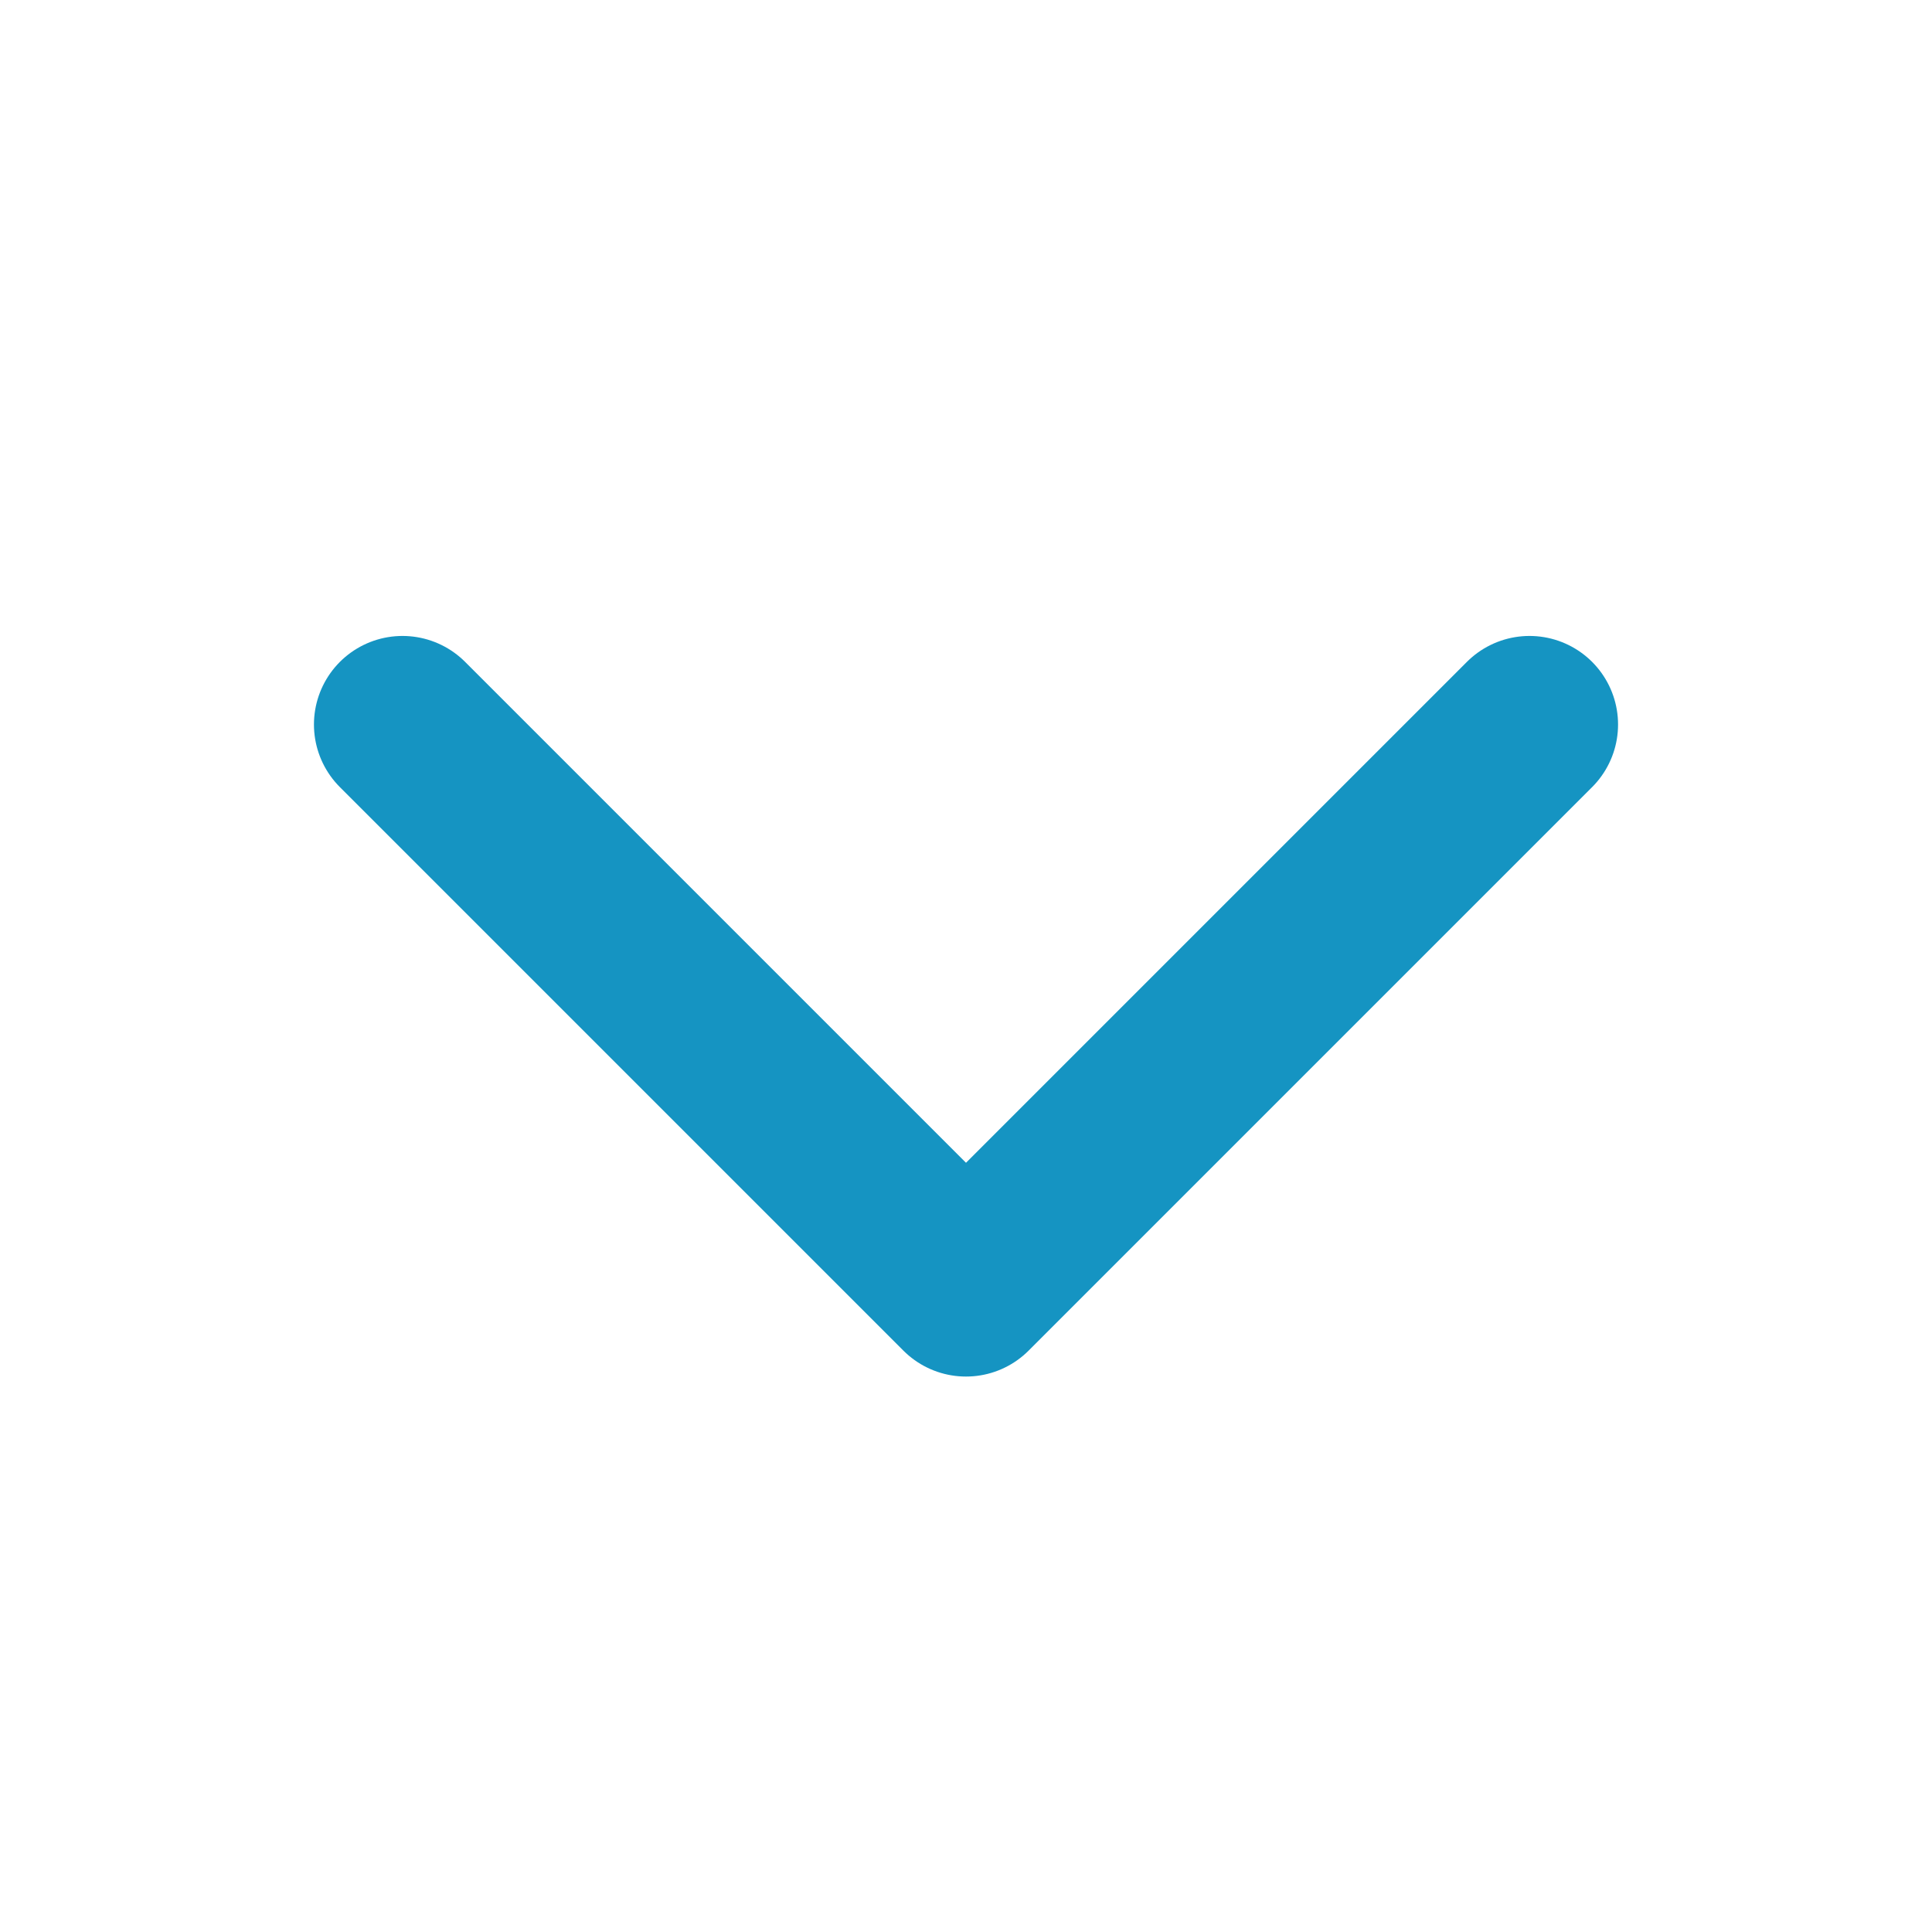
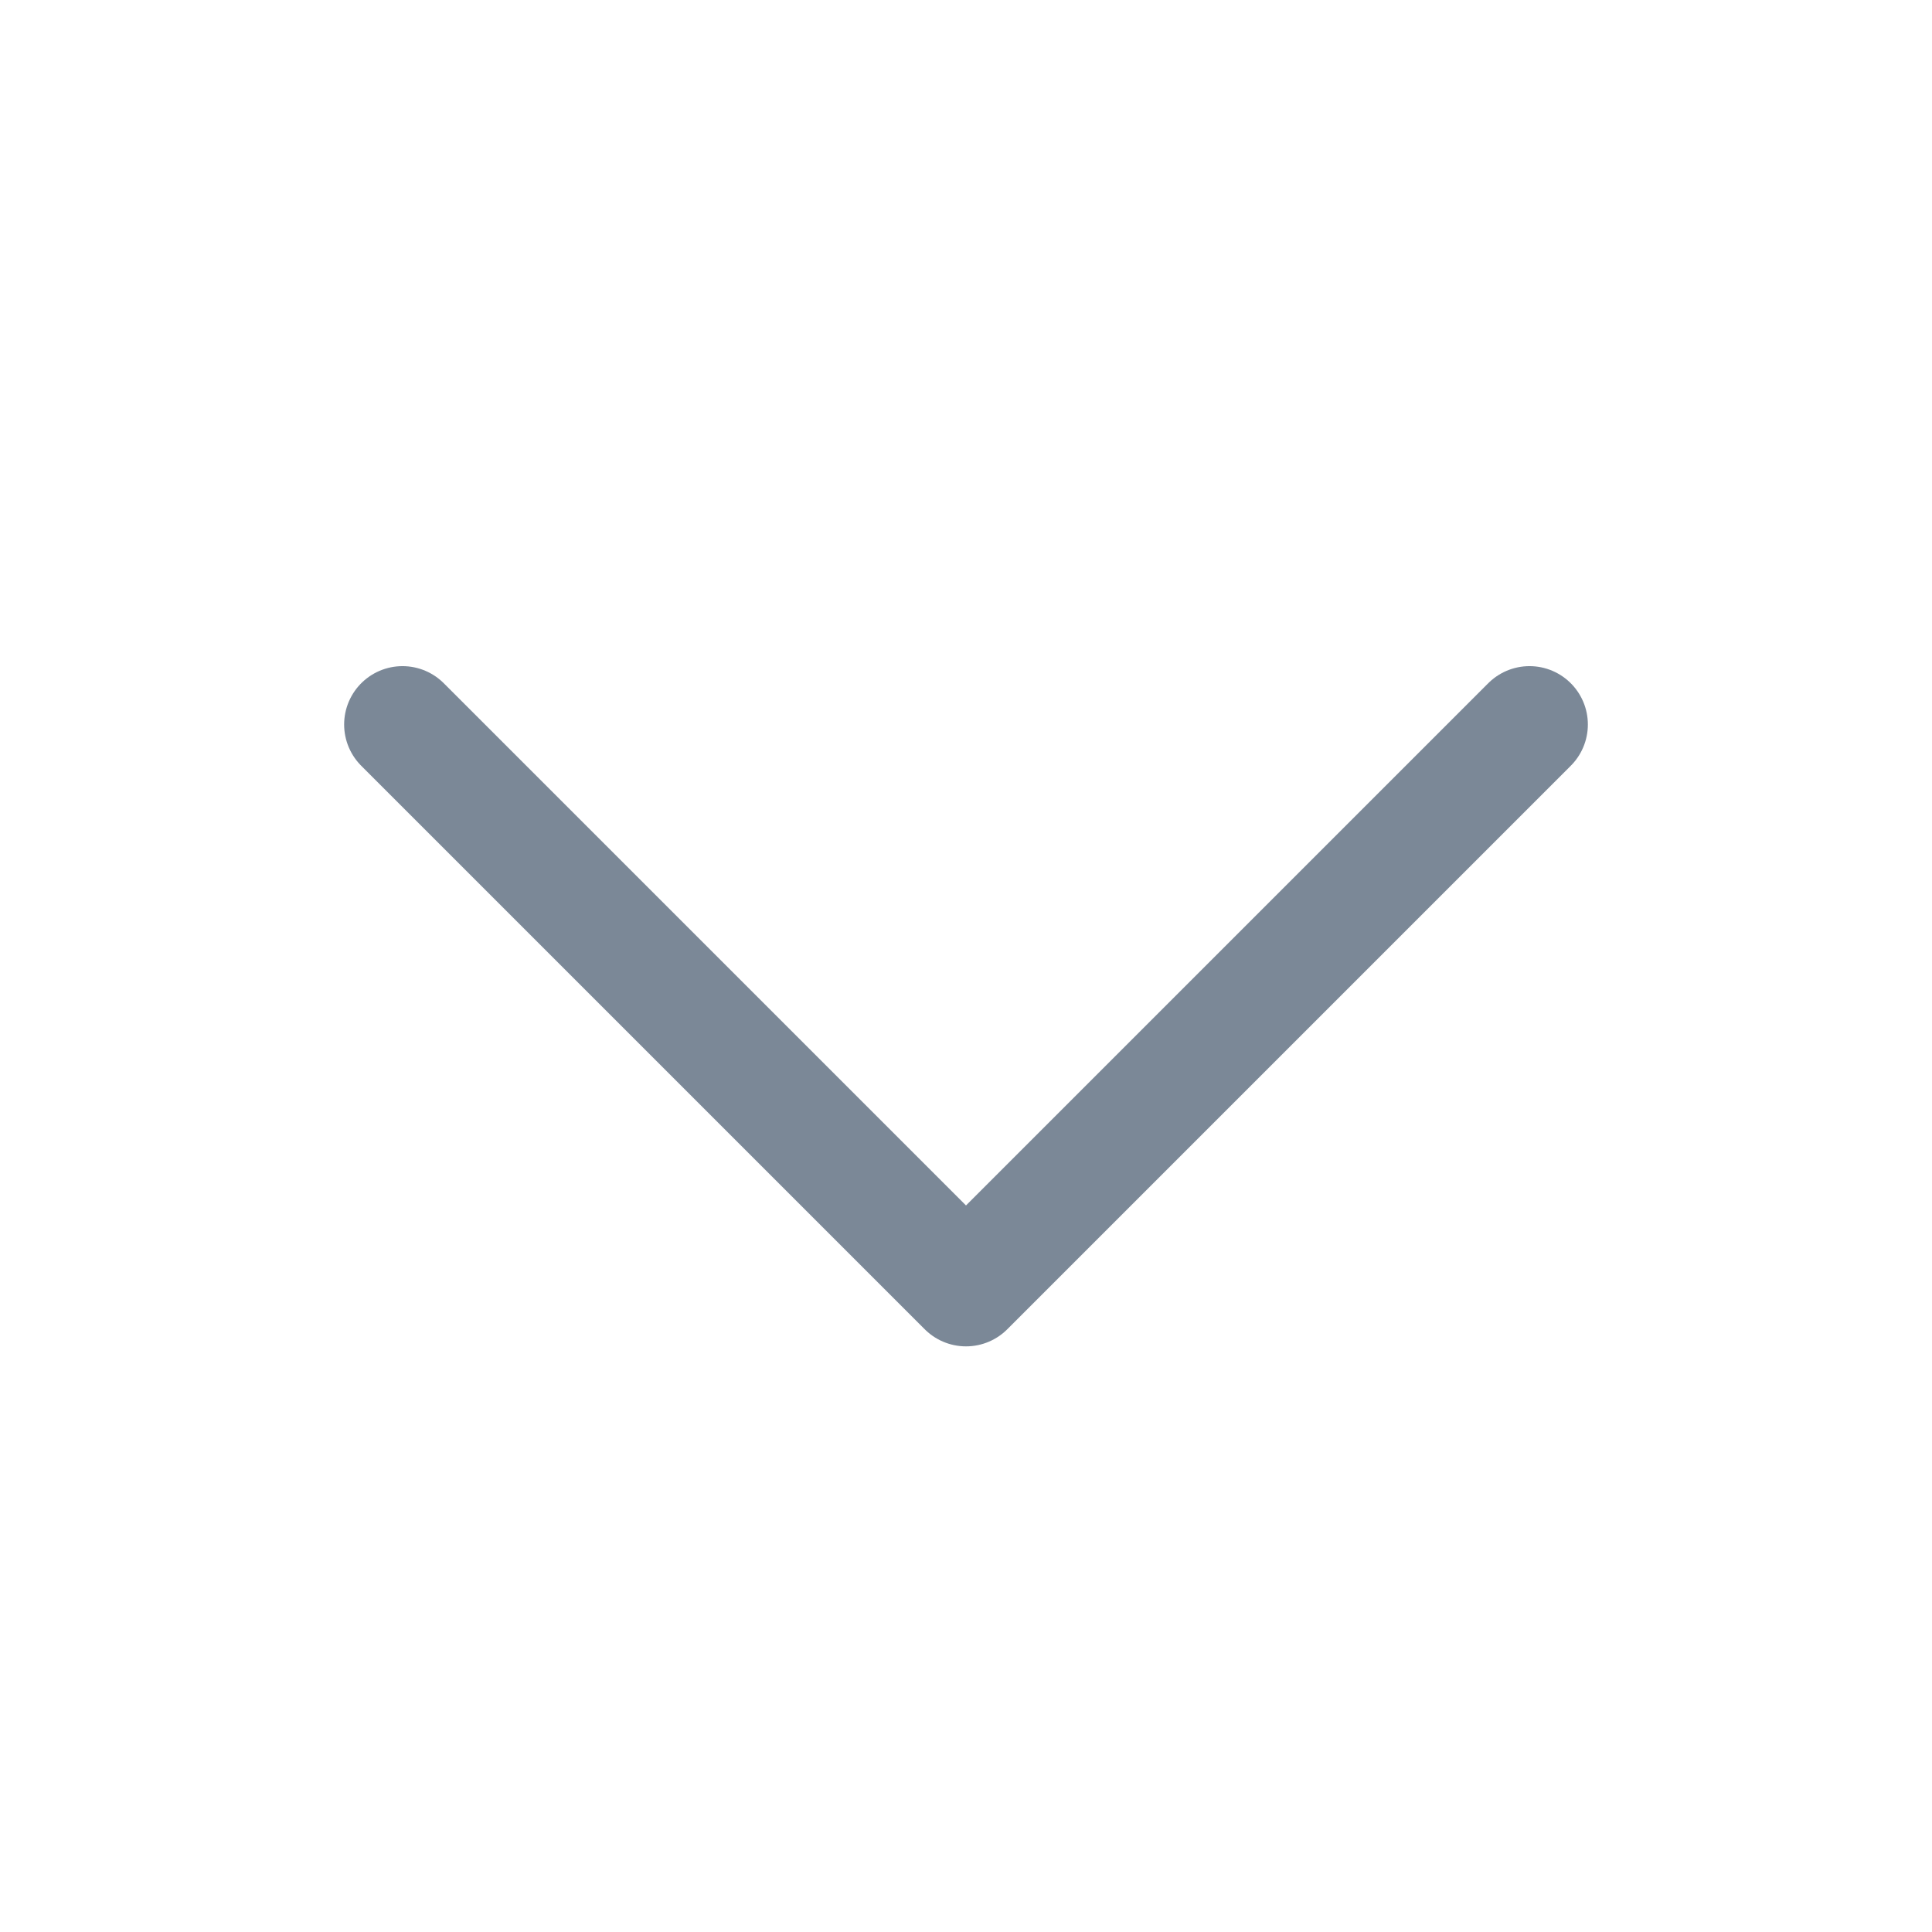
<svg xmlns="http://www.w3.org/2000/svg" viewBox="0 0 24 24">
-   <path d="M5 9l7 7 7-7" fill="none" stroke="#1594c2" stroke-width="2.2" stroke-linecap="round" stroke-linejoin="round" />
+   <path d="M5 9l7 7 7-7" fill="none" stroke="#7b8897" stroke-width="1.45" stroke-linecap="round" stroke-linejoin="round" />
</svg>
